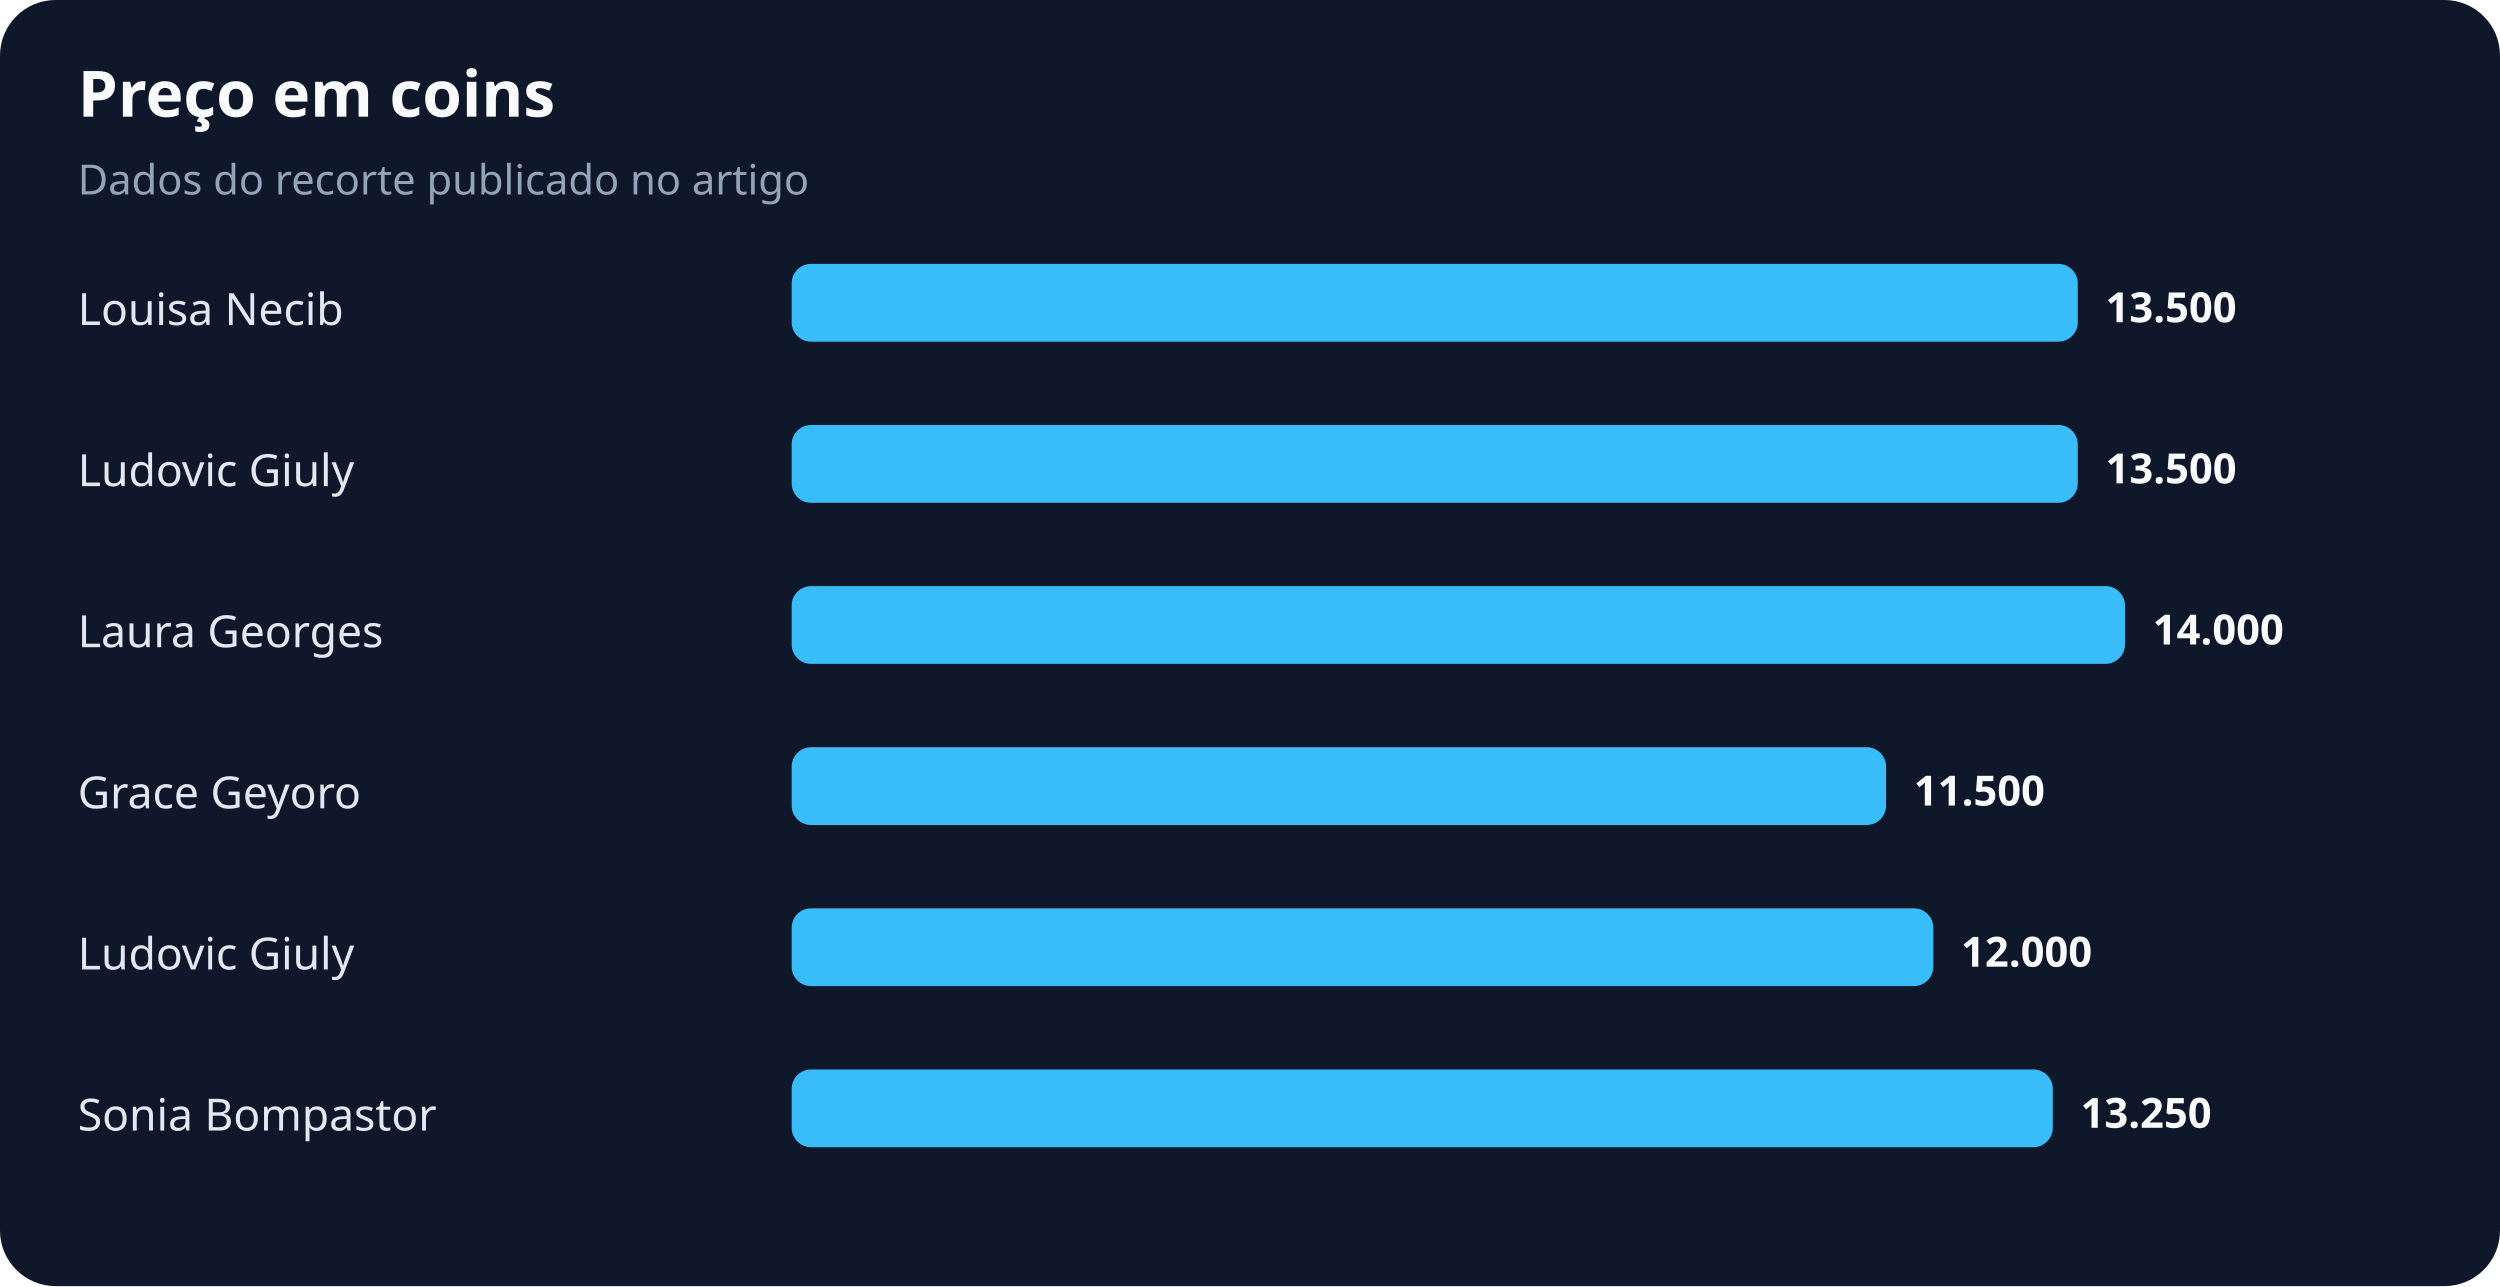
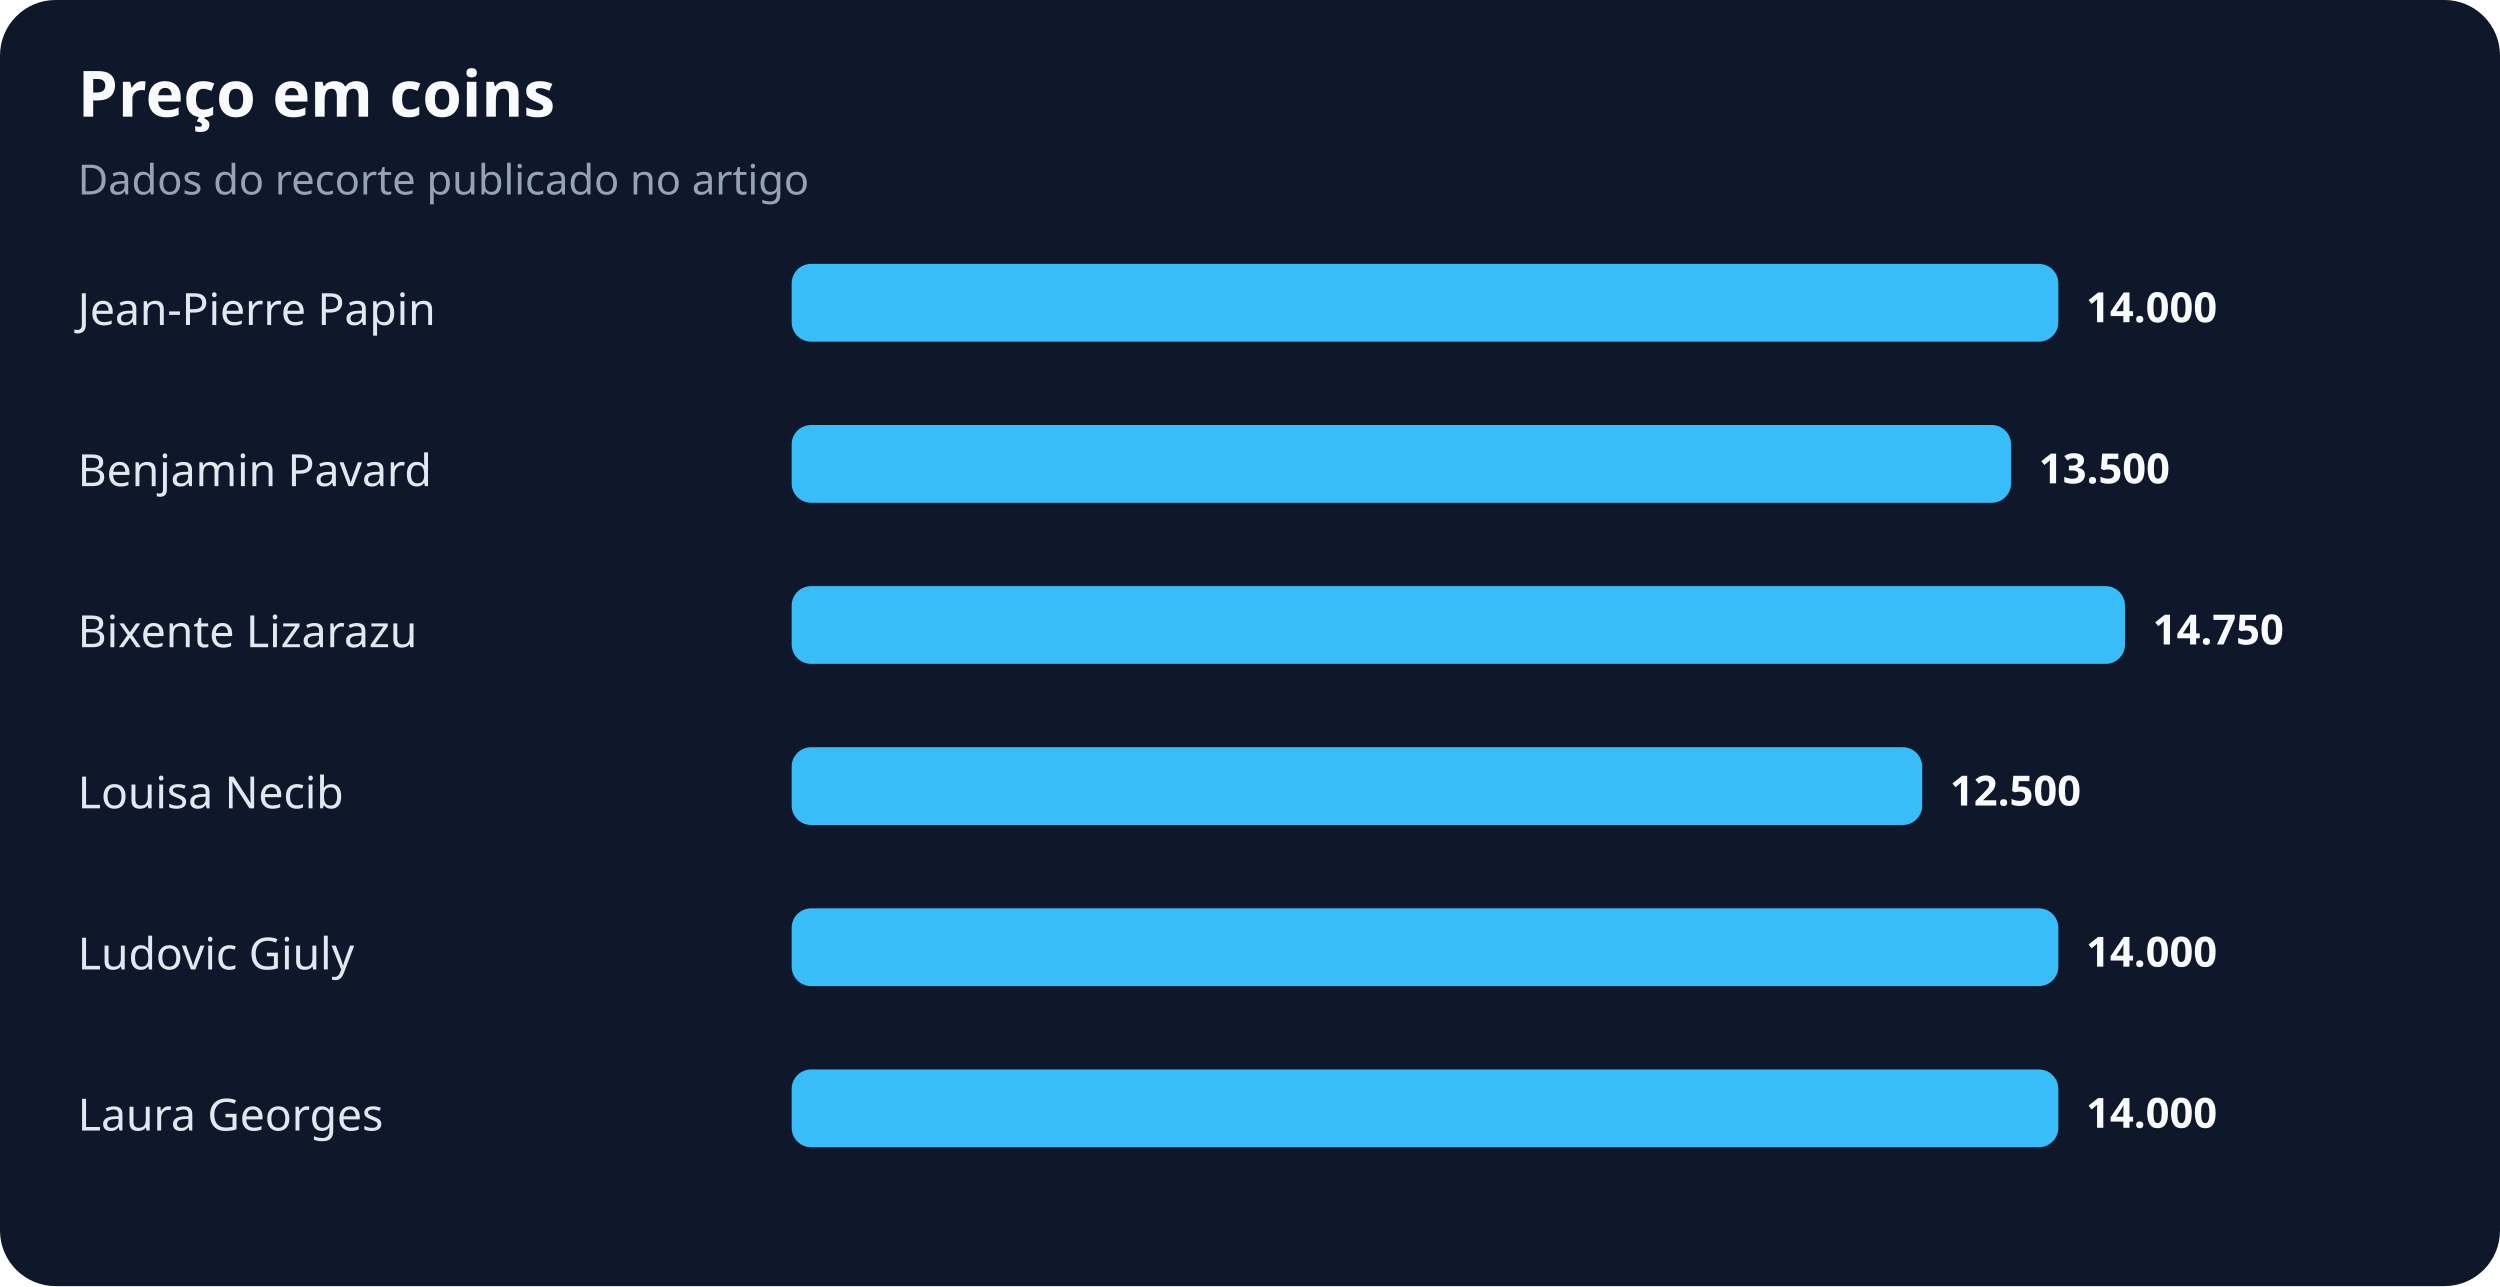
<svg xmlns="http://www.w3.org/2000/svg" width="900" height="463" viewBox="0 0 900 463" role="img" aria-labelledby="title desc">
  <rect width="100%" height="100%" rx="20" fill="#0f172a" />
  <text x="28" y="42" fill="#f8fafc" font-family="system-ui,sans-serif" font-size="23" font-weight="700">Preço em coins</text>
  <text x="28" y="70" fill="#94a3b8" font-family="system-ui,sans-serif" font-size="15">Dados do recorte publicado no artigo</text>
-   <text x="28" y="117" fill="#e2e8f0" font-family="system-ui,sans-serif" font-size="16">Louisa Necib</text>
-   <rect x="285" y="95" width="463" height="28" rx="7" fill="#38bdf8" />
-   <text x="758" y="116" fill="#f8fafc" font-family="system-ui,sans-serif" font-size="15" font-weight="700">13.500</text>
-   <text x="28" y="175" fill="#e2e8f0" font-family="system-ui,sans-serif" font-size="16">Ludovic Giuly</text>
-   <rect x="285" y="153" width="463" height="28" rx="7" fill="#38bdf8" />
-   <text x="758" y="174" fill="#f8fafc" font-family="system-ui,sans-serif" font-size="15" font-weight="700">13.500</text>
-   <text x="28" y="233" fill="#e2e8f0" font-family="system-ui,sans-serif" font-size="16">Laura Georges</text>
+   <text x="28" y="117" fill="#e2e8f0" font-family="system-ui,sans-serif" font-size="16">Jean-Pierre Papin</text>
+   <rect x="285" y="95" width="456" height="28" rx="7" fill="#38bdf8" />
+   <text x="751" y="116" fill="#f8fafc" font-family="system-ui,sans-serif" font-size="15" font-weight="700">14.000</text>
+   <text x="28" y="175" fill="#e2e8f0" font-family="system-ui,sans-serif" font-size="16">Benjamin Pavard</text>
+   <rect x="285" y="153" width="439" height="28" rx="7" fill="#38bdf8" />
+   <text x="734" y="174" fill="#f8fafc" font-family="system-ui,sans-serif" font-size="15" font-weight="700">13.500</text>
+   <text x="28" y="233" fill="#e2e8f0" font-family="system-ui,sans-serif" font-size="16">Bixente Lizarazu</text>
  <rect x="285" y="211" width="480" height="28" rx="7" fill="#38bdf8" />
-   <text x="775" y="232" fill="#f8fafc" font-family="system-ui,sans-serif" font-size="15" font-weight="700">14.000</text>
-   <text x="28" y="291" fill="#e2e8f0" font-family="system-ui,sans-serif" font-size="16">Grace Geyoro</text>
-   <rect x="285" y="269" width="394" height="28" rx="7" fill="#38bdf8" />
-   <text x="689" y="290" fill="#f8fafc" font-family="system-ui,sans-serif" font-size="15" font-weight="700">11.500</text>
+   <text x="775" y="232" fill="#f8fafc" font-family="system-ui,sans-serif" font-size="15" font-weight="700">14.750</text>
+   <text x="28" y="291" fill="#e2e8f0" font-family="system-ui,sans-serif" font-size="16">Louisa Necib</text>
+   <rect x="285" y="269" width="407" height="28" rx="7" fill="#38bdf8" />
+   <text x="702" y="290" fill="#f8fafc" font-family="system-ui,sans-serif" font-size="15" font-weight="700">12.500</text>
  <text x="28" y="349" fill="#e2e8f0" font-family="system-ui,sans-serif" font-size="16">Ludovic Giuly</text>
-   <rect x="285" y="327" width="411" height="28" rx="7" fill="#38bdf8" />
-   <text x="706" y="348" fill="#f8fafc" font-family="system-ui,sans-serif" font-size="15" font-weight="700">12.000</text>
-   <text x="28" y="407" fill="#e2e8f0" font-family="system-ui,sans-serif" font-size="16">Sonia Bompastor</text>
-   <rect x="285" y="385" width="454" height="28" rx="7" fill="#38bdf8" />
-   <text x="749" y="406" fill="#f8fafc" font-family="system-ui,sans-serif" font-size="15" font-weight="700">13.250</text>
+   <rect x="285" y="327" width="456" height="28" rx="7" fill="#38bdf8" />
+   <text x="751" y="348" fill="#f8fafc" font-family="system-ui,sans-serif" font-size="15" font-weight="700">14.000</text>
+   <text x="28" y="407" fill="#e2e8f0" font-family="system-ui,sans-serif" font-size="16">Laura Georges</text>
+   <rect x="285" y="385" width="456" height="28" rx="7" fill="#38bdf8" />
+   <text x="751" y="406" fill="#f8fafc" font-family="system-ui,sans-serif" font-size="15" font-weight="700">14.000</text>
</svg>
